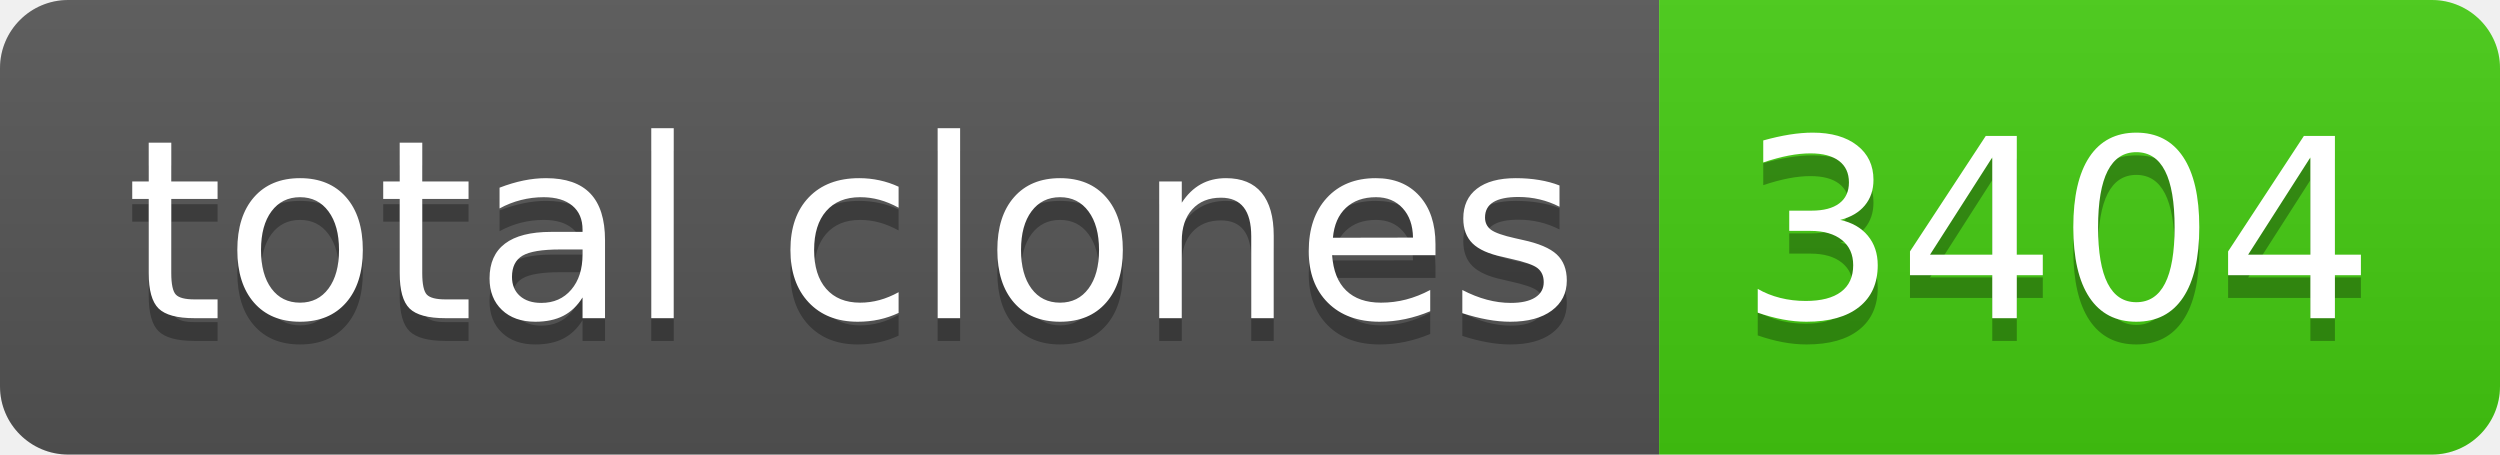
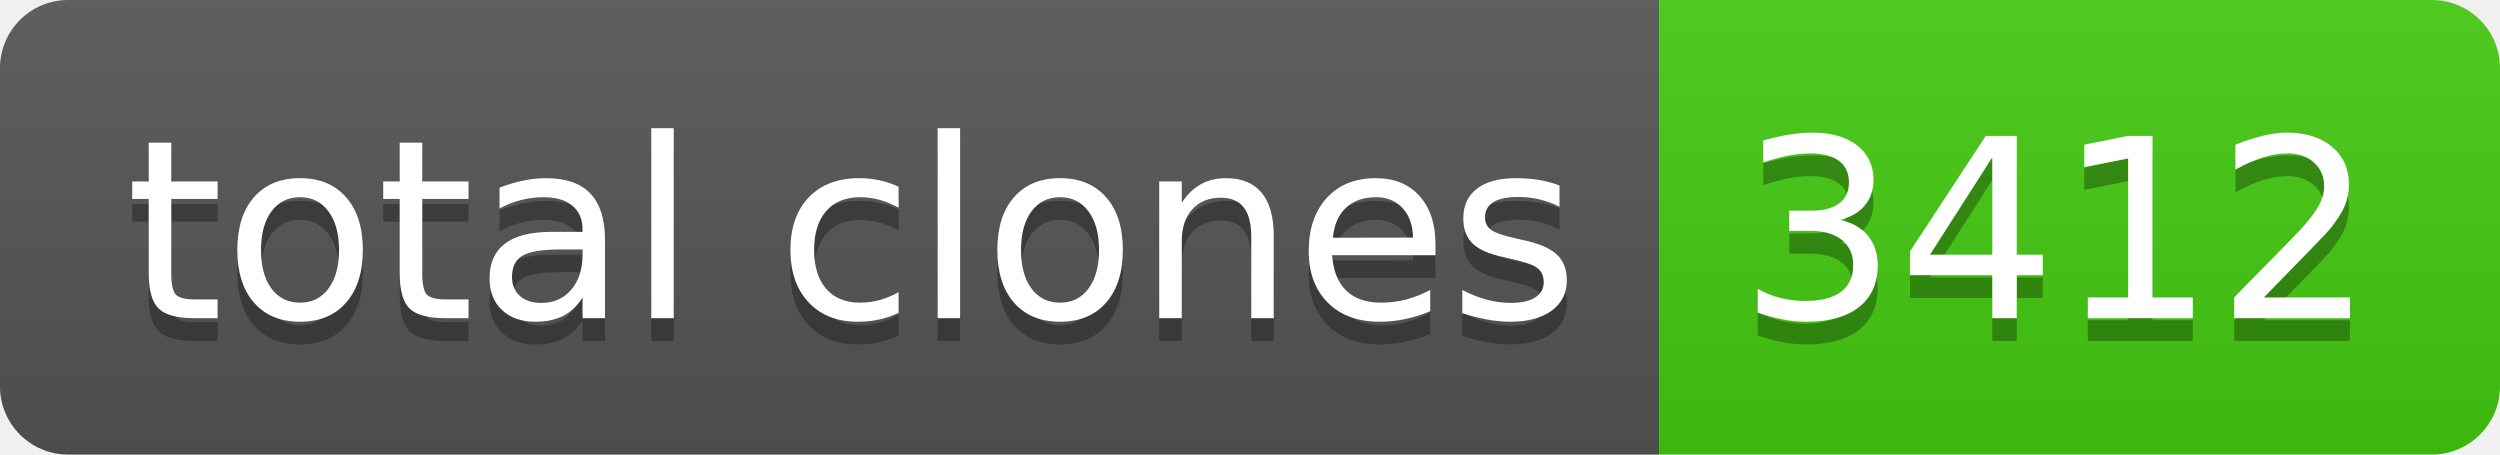
- <svg xmlns="http://www.w3.org/2000/svg" width="110" height="20" role="img" aria-label="total clones: 3404">
+ <svg xmlns="http://www.w3.org/2000/svg" width="110" height="20" role="img" aria-label="total clones: 3412">
  <linearGradient id="s" x2="0" y2="100%">
    <stop offset="0" stop-color="#bbb" stop-opacity=".1" />
    <stop offset="1" stop-opacity=".1" />
  </linearGradient>
  <clipPath id="r">
    <rect width="110" height="20" rx="3" fill="#fff" />
  </clipPath>
  <g clip-path="url(#r)">
    <rect width="73" height="20" fill="#555" />
    <rect x="73" width="37" height="20" fill="#4c1" />
    <rect width="110" height="20" fill="url(#s)" />
  </g>
  <g fill="#fff" text-anchor="middle" font-family="Verdana,Geneva,DejaVu Sans,sans-serif" text-rendering="geometricPrecision" font-size="110">
    <text aria-hidden="true" x="375" y="150" fill="#010101" fill-opacity=".3" transform="scale(.1)" textLength="630">total clones</text>
    <text x="375" y="140" transform="scale(.1)" fill="#fff" textLength="630">total clones</text>
-     <text aria-hidden="true" x="905" y="150" fill="#010101" fill-opacity=".3" transform="scale(.1)" textLength="270">3404</text>
-     <text x="905" y="140" transform="scale(.1)" fill="#fff" textLength="270">3404</text>
+     <text aria-hidden="true" x="905" y="150" fill="#010101" fill-opacity=".3" transform="scale(.1)" textLength="270">3412</text>
+     <text x="905" y="140" transform="scale(.1)" fill="#fff" textLength="270">3412</text>
  </g>
</svg>
